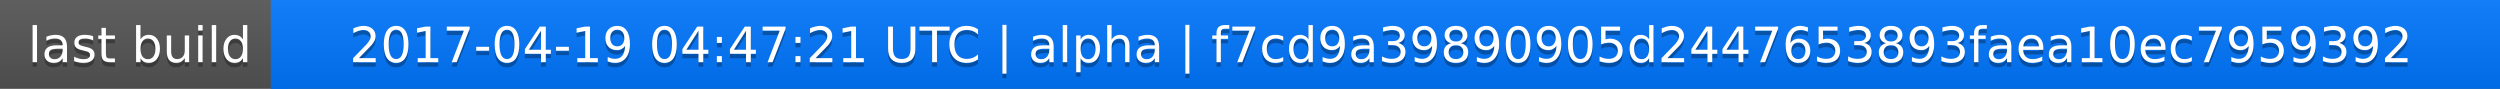
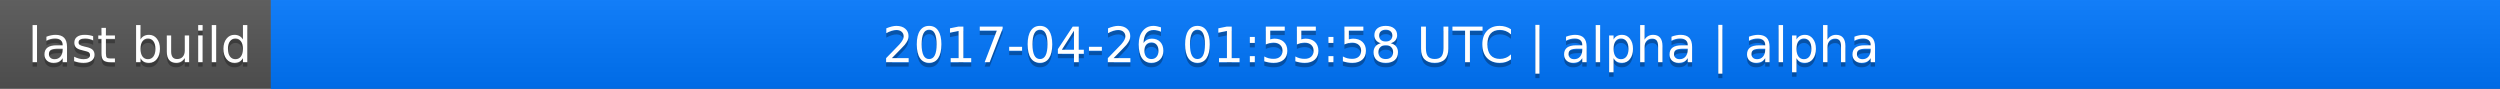
<svg xmlns="http://www.w3.org/2000/svg" width="563" height="20">
  <linearGradient id="a" x2="0" y2="100%">
    <stop offset="0" stop-color="#bbb" stop-opacity=".1" />
    <stop offset="1" stop-opacity=".1" />
  </linearGradient>
  <rect rx="0" width="563" height="20" fill="#555" />
  <rect rx="0" x="61" width="502" height="20" fill="#07f" />
  <path fill="#07f" d="M61 0h4v20h-4z" />
  <rect rx="0" width="563" height="20" fill="url(#a)" />
  <g fill="#fff" text-anchor="middle" font-family="DejaVu Sans,Verdana,Geneva,sans-serif" font-size="11">
    <text x="31.5" y="15" fill="#010101" fill-opacity=".3">last build</text>
    <text x="31.5" y="14">last build</text>
-     <text x="311" y="15" fill="#010101" fill-opacity=".3">2017-04-19 04:47:21 UTC | alpha | f7cd9a39890905d2447653893faea10ec7959392</text>
-     <text x="311" y="14">2017-04-19 04:47:21 UTC | alpha | f7cd9a39890905d2447653893faea10ec7959392</text>
+     <text x="311" y="15" fill="#010101" fill-opacity=".3">2017-04-26 01:55:58 UTC | alpha | alpha</text>
+     <text x="311" y="14">2017-04-26 01:55:58 UTC | alpha | alpha</text>
  </g>
</svg>
